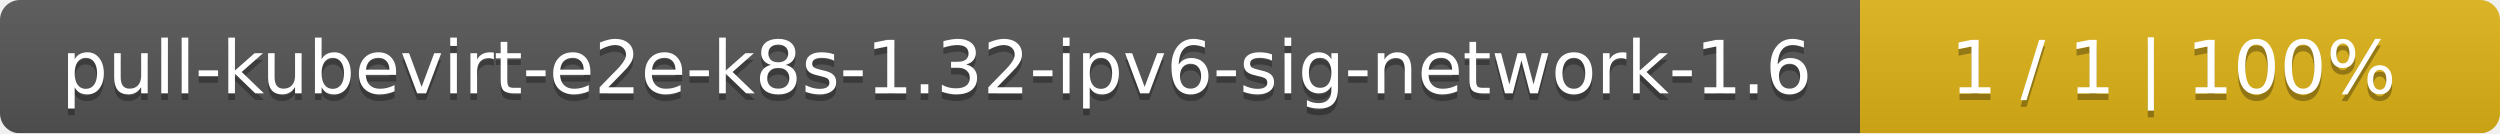
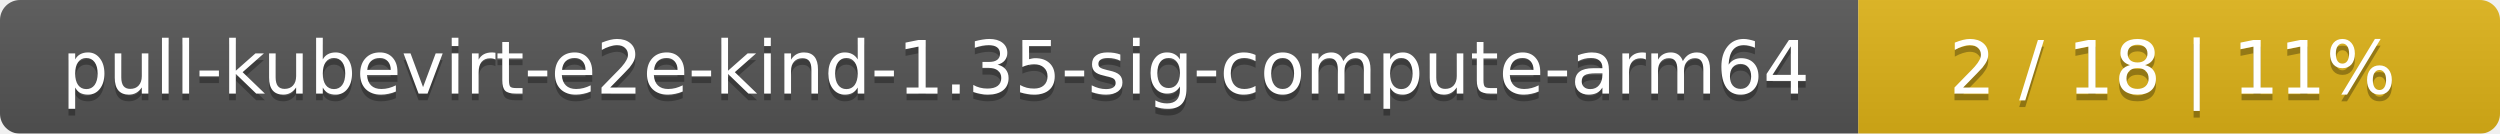
- <svg xmlns="http://www.w3.org/2000/svg" width="375" height="20">
+ <svg xmlns="http://www.w3.org/2000/svg" width="374" height="20">
  <linearGradient id="smooth" x2="0" y2="100%">
    <stop offset="0" stop-color="#bbb" stop-opacity=".1" />
    <stop offset="1" stop-opacity=".1" />
  </linearGradient>
  <mask id="round">
-     <rect width="375" height="20" rx="3" fill="#fff" />
+     <rect width="374" height="20" rx="3" fill="#fff" />
  </mask>
  <g mask="url(#round)">
-     <rect width="279" height="20" fill="#555" />
-     <rect x="279" width="96" height="20" fill="#dfb317" />
-     <rect width="375" height="20" fill="url(#smooth)" />
+     <rect width="278" height="20" fill="#555" />
+     <rect x="278" width="96" height="20" fill="#dfb317" />
+     <rect width="374" height="20" fill="url(#smooth)" />
  </g>
  <g fill="#fff" text-anchor="middle" font-family="DejaVu Sans,Verdana,Geneva,sans-serif" font-size="11">
-     <text x="140.5" y="15" fill="#010101" fill-opacity=".3">pull-kubevirt-e2e-k8s-1.32-ipv6-sig-network-1.6</text>
-     <text x="140.5" y="14">pull-kubevirt-e2e-k8s-1.32-ipv6-sig-network-1.6</text>
-     <text x="326" y="15" fill="#010101" fill-opacity=".3">1 / 1    |    100%</text>
-     <text x="326" y="14">1 / 1    |    100%</text>
+     <text x="140" y="15" fill="#010101" fill-opacity=".3">pull-kubevirt-e2e-kind-1.35-sig-compute-arm64</text>
+     <text x="140" y="14">pull-kubevirt-e2e-kind-1.35-sig-compute-arm64</text>
+     <text x="325" y="15" fill="#010101" fill-opacity=".3">2 / 18    |    11%</text>
+     <text x="325" y="14">2 / 18    |    11%</text>
  </g>
</svg>
